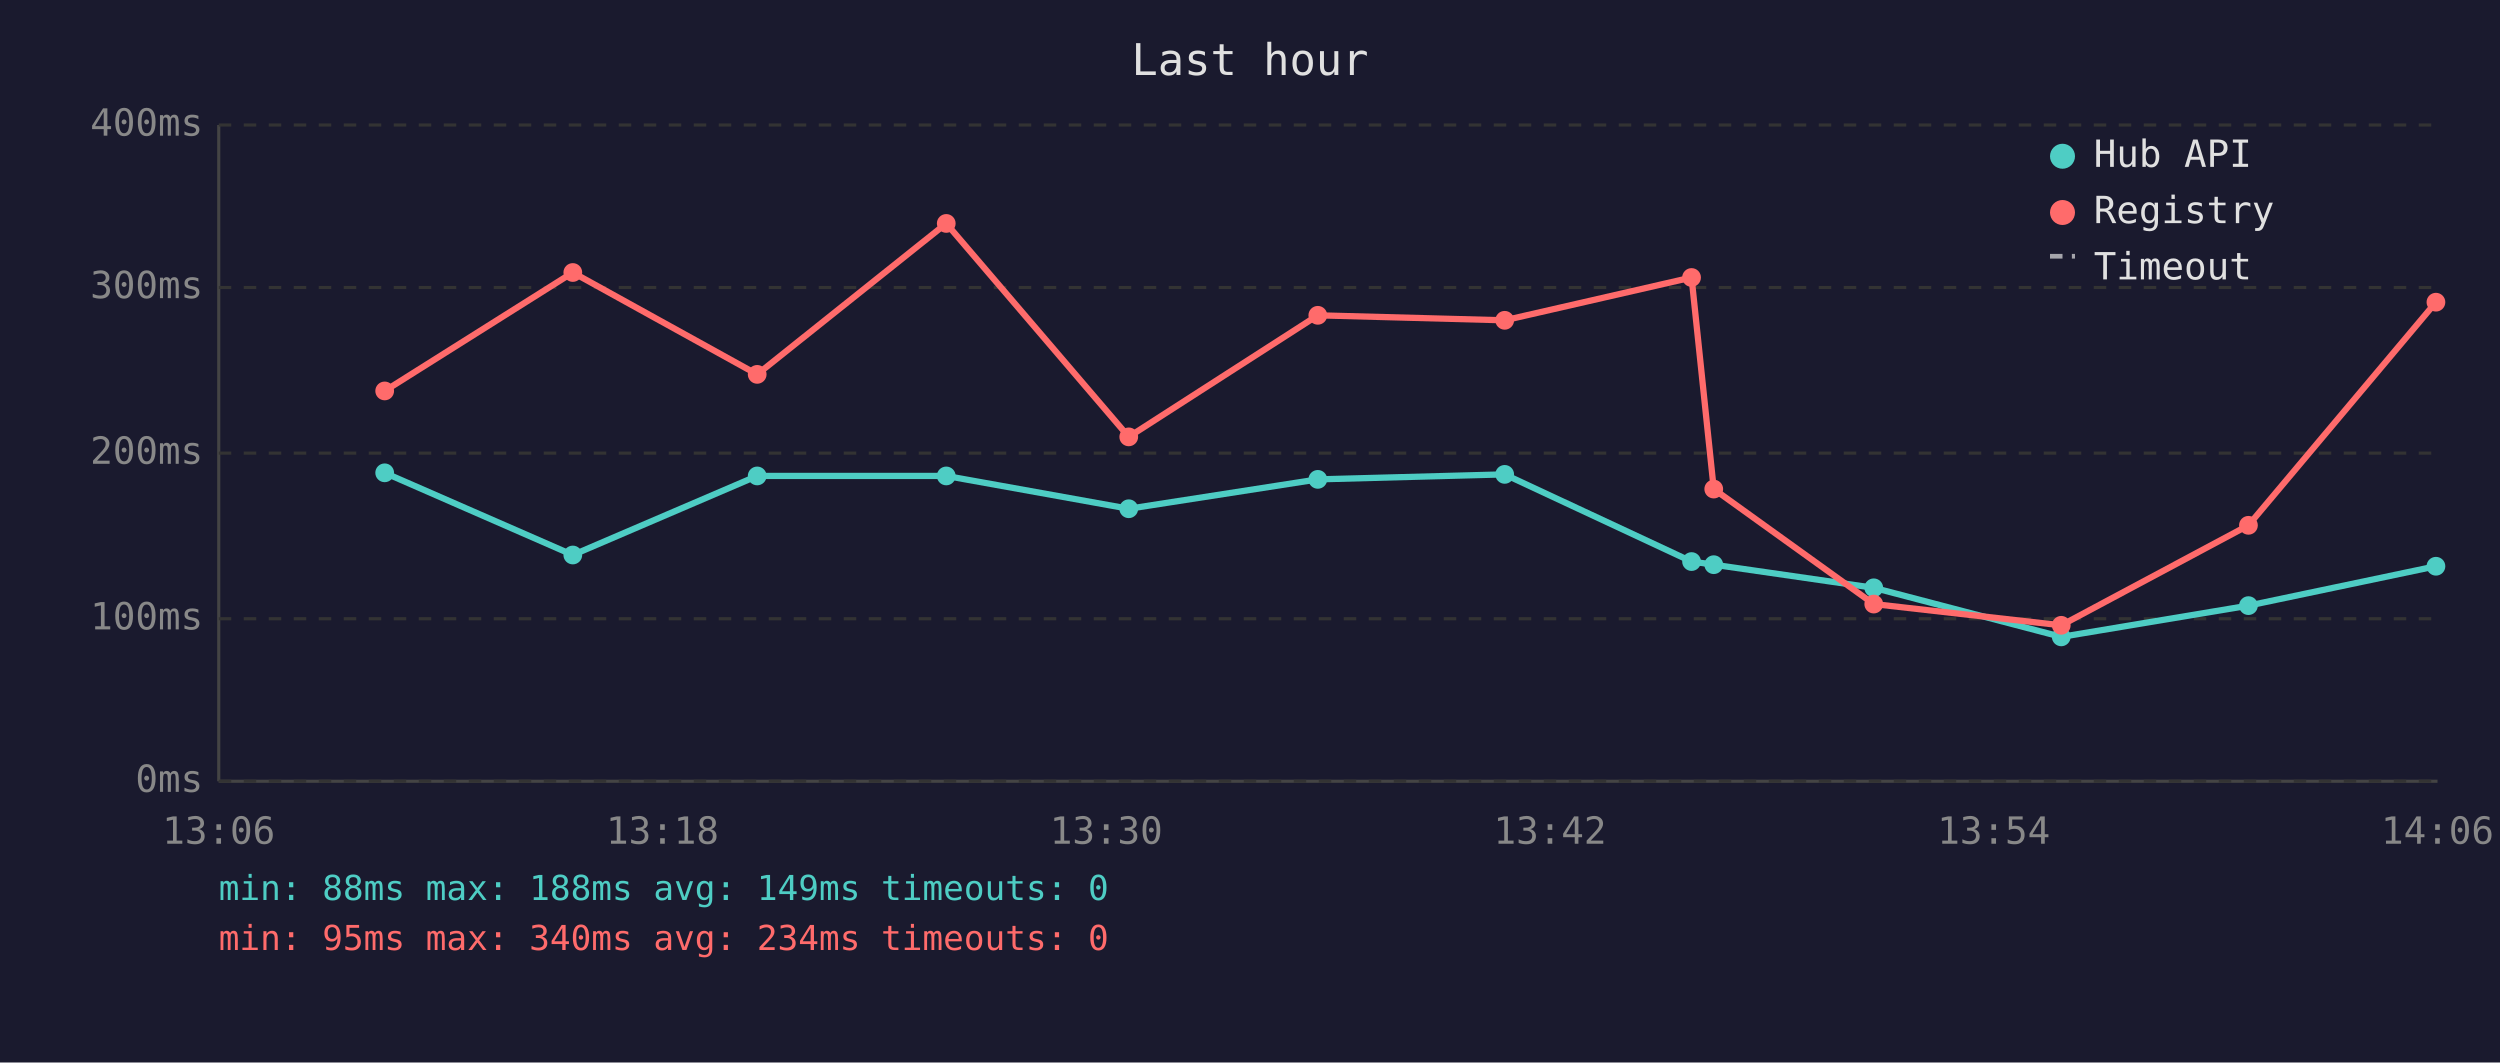
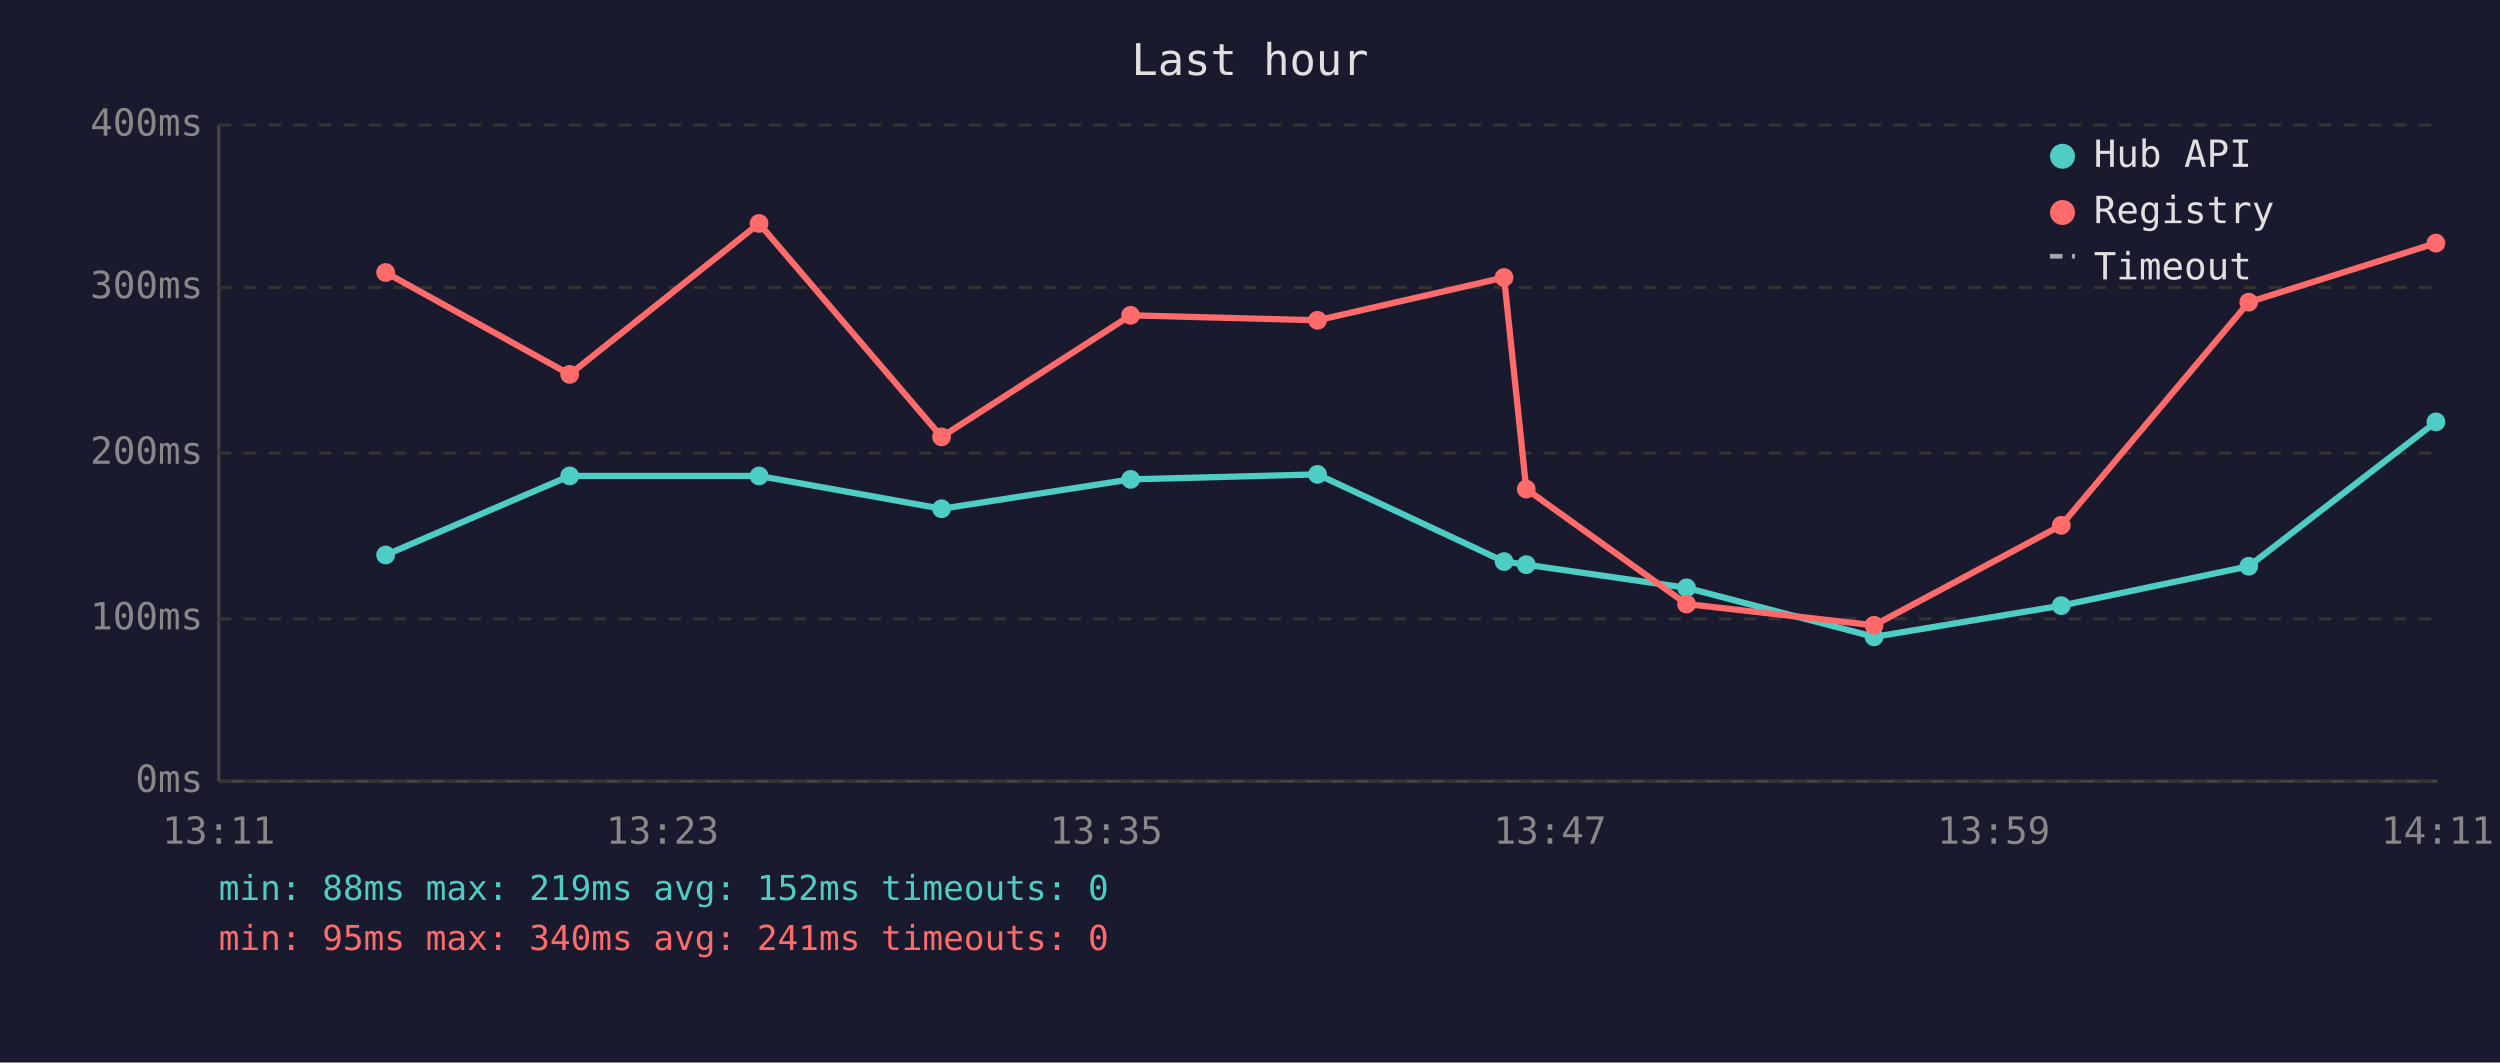
<svg xmlns="http://www.w3.org/2000/svg" viewBox="0 0 800 340" font-family="monospace" font-size="12">
  <rect width="800" height="340" fill="#1a1a2e" />
  <text x="400" y="24" fill="#e0e0e0" font-size="14" text-anchor="middle">Last hour</text>
  <line x1="70" y1="40" x2="70" y2="250" stroke="#444" stroke-width="1" />
  <line x1="70" y1="250" x2="780" y2="250" stroke="#444" stroke-width="1" />
  <line x1="70" y1="250" x2="780" y2="250" stroke="#333" stroke-width="1" stroke-dasharray="4" />
  <text x="65" y="250" fill="#888" text-anchor="end" dominant-baseline="middle">0ms</text>
  <line x1="70" y1="198" x2="780" y2="198" stroke="#333" stroke-width="1" stroke-dasharray="4" />
  <text x="65" y="198" fill="#888" text-anchor="end" dominant-baseline="middle">100ms</text>
  <line x1="70" y1="145" x2="780" y2="145" stroke="#333" stroke-width="1" stroke-dasharray="4" />
  <text x="65" y="145" fill="#888" text-anchor="end" dominant-baseline="middle">200ms</text>
  <line x1="70" y1="92" x2="780" y2="92" stroke="#333" stroke-width="1" stroke-dasharray="4" />
  <text x="65" y="92" fill="#888" text-anchor="end" dominant-baseline="middle">300ms</text>
  <line x1="70" y1="40" x2="780" y2="40" stroke="#333" stroke-width="1" stroke-dasharray="4" />
  <text x="65" y="40" fill="#888" text-anchor="end" dominant-baseline="middle">400ms</text>
-   <text x="70" y="270" fill="#888" text-anchor="middle">13:06</text>
-   <text x="212" y="270" fill="#888" text-anchor="middle">13:18</text>
-   <text x="354" y="270" fill="#888" text-anchor="middle">13:30</text>
-   <text x="496" y="270" fill="#888" text-anchor="middle">13:42</text>
-   <text x="638" y="270" fill="#888" text-anchor="middle">13:54</text>
-   <text x="780" y="270" fill="#888" text-anchor="middle">14:06</text>
-   <polyline points="123.1,151.3 183.3,177.6 242.3,152.3 302.8,152.3 361.2,162.8 421.7,153.4 481.5,151.8 541.3,179.7 548.4,180.7 599.6,188.1 659.6,203.8 719.5,193.8 779.5,181.2" fill="none" stroke="#4ecdc4" stroke-width="2" opacity="1" />
-   <circle cx="123.1" cy="151.3" r="3" fill="#4ecdc4" />
-   <circle cx="183.3" cy="177.6" r="3" fill="#4ecdc4" />
-   <circle cx="242.3" cy="152.3" r="3" fill="#4ecdc4" />
-   <circle cx="302.8" cy="152.3" r="3" fill="#4ecdc4" />
-   <circle cx="361.2" cy="162.8" r="3" fill="#4ecdc4" />
-   <circle cx="421.7" cy="153.4" r="3" fill="#4ecdc4" />
-   <circle cx="481.5" cy="151.8" r="3" fill="#4ecdc4" />
-   <circle cx="541.3" cy="179.7" r="3" fill="#4ecdc4" />
-   <circle cx="548.4" cy="180.7" r="3" fill="#4ecdc4" />
-   <circle cx="599.6" cy="188.1" r="3" fill="#4ecdc4" />
-   <circle cx="659.6" cy="203.8" r="3" fill="#4ecdc4" />
-   <circle cx="719.5" cy="193.8" r="3" fill="#4ecdc4" />
-   <circle cx="779.5" cy="181.2" r="3" fill="#4ecdc4" />
-   <polyline points="123.1,125.1 183.3,87.2 242.3,119.8 302.8,71.5 361.2,139.8 421.7,100.9 481.5,102.5 541.3,88.8 548.4,156.5 599.6,193.3 659.6,200.1 719.5,168.1 779.5,96.7" fill="none" stroke="#ff6b6b" stroke-width="2" opacity="1" />
-   <circle cx="123.1" cy="125.1" r="3" fill="#ff6b6b" />
-   <circle cx="183.3" cy="87.2" r="3" fill="#ff6b6b" />
-   <circle cx="242.3" cy="119.8" r="3" fill="#ff6b6b" />
-   <circle cx="302.8" cy="71.5" r="3" fill="#ff6b6b" />
-   <circle cx="361.2" cy="139.8" r="3" fill="#ff6b6b" />
-   <circle cx="421.7" cy="100.9" r="3" fill="#ff6b6b" />
-   <circle cx="481.5" cy="102.5" r="3" fill="#ff6b6b" />
-   <circle cx="541.3" cy="88.8" r="3" fill="#ff6b6b" />
-   <circle cx="548.4" cy="156.5" r="3" fill="#ff6b6b" />
-   <circle cx="599.6" cy="193.3" r="3" fill="#ff6b6b" />
-   <circle cx="659.6" cy="200.1" r="3" fill="#ff6b6b" />
-   <circle cx="719.5" cy="168.1" r="3" fill="#ff6b6b" />
-   <circle cx="779.5" cy="96.7" r="3" fill="#ff6b6b" />
+   <text x="70" y="270" fill="#888" text-anchor="middle">13:11</text>
+   <text x="212" y="270" fill="#888" text-anchor="middle">13:23</text>
+   <text x="354" y="270" fill="#888" text-anchor="middle">13:35</text>
+   <text x="496" y="270" fill="#888" text-anchor="middle">13:47</text>
+   <text x="638" y="270" fill="#888" text-anchor="middle">13:59</text>
+   <text x="780" y="270" fill="#888" text-anchor="middle">14:11</text>
+   <polyline points="123.4,177.6 182.3,152.3 242.9,152.3 301.3,162.8 361.8,153.4 421.6,151.8 481.3,179.7 488.4,180.7 539.7,188.1 599.7,203.8 659.6,193.8 719.6,181.2 779.5,135.0" fill="none" stroke="#4ecdc4" stroke-width="2" opacity="1" />
+   <circle cx="123.4" cy="177.6" r="3" fill="#4ecdc4" />
+   <circle cx="182.3" cy="152.3" r="3" fill="#4ecdc4" />
+   <circle cx="242.9" cy="152.3" r="3" fill="#4ecdc4" />
+   <circle cx="301.3" cy="162.8" r="3" fill="#4ecdc4" />
+   <circle cx="361.8" cy="153.4" r="3" fill="#4ecdc4" />
+   <circle cx="421.6" cy="151.8" r="3" fill="#4ecdc4" />
+   <circle cx="481.3" cy="179.7" r="3" fill="#4ecdc4" />
+   <circle cx="488.4" cy="180.7" r="3" fill="#4ecdc4" />
+   <circle cx="539.7" cy="188.1" r="3" fill="#4ecdc4" />
+   <circle cx="599.7" cy="203.8" r="3" fill="#4ecdc4" />
+   <circle cx="659.6" cy="193.8" r="3" fill="#4ecdc4" />
+   <circle cx="719.6" cy="181.2" r="3" fill="#4ecdc4" />
+   <circle cx="779.5" cy="135.0" r="3" fill="#4ecdc4" />
+   <polyline points="123.4,87.2 182.3,119.8 242.9,71.5 301.3,139.8 361.8,100.9 421.6,102.5 481.3,88.8 488.4,156.5 539.7,193.3 599.7,200.1 659.6,168.1 719.6,96.7 779.5,77.8" fill="none" stroke="#ff6b6b" stroke-width="2" opacity="1" />
+   <circle cx="123.4" cy="87.2" r="3" fill="#ff6b6b" />
+   <circle cx="182.3" cy="119.8" r="3" fill="#ff6b6b" />
+   <circle cx="242.9" cy="71.5" r="3" fill="#ff6b6b" />
+   <circle cx="301.3" cy="139.8" r="3" fill="#ff6b6b" />
+   <circle cx="361.8" cy="100.9" r="3" fill="#ff6b6b" />
+   <circle cx="421.6" cy="102.5" r="3" fill="#ff6b6b" />
+   <circle cx="481.3" cy="88.8" r="3" fill="#ff6b6b" />
+   <circle cx="488.4" cy="156.5" r="3" fill="#ff6b6b" />
+   <circle cx="539.7" cy="193.3" r="3" fill="#ff6b6b" />
+   <circle cx="599.7" cy="200.1" r="3" fill="#ff6b6b" />
+   <circle cx="659.6" cy="168.1" r="3" fill="#ff6b6b" />
+   <circle cx="719.6" cy="96.7" r="3" fill="#ff6b6b" />
+   <circle cx="779.5" cy="77.8" r="3" fill="#ff6b6b" />
  <circle cx="660" cy="50" r="4" fill="#4ecdc4" />
  <text x="670" y="50" fill="#e0e0e0" dominant-baseline="middle">Hub API</text>
  <circle cx="660" cy="68" r="4" fill="#ff6b6b" />
  <text x="670" y="68" fill="#e0e0e0" dominant-baseline="middle">Registry</text>
  <line x1="656" y1="82" x2="664" y2="82" stroke="#e0e0e0" stroke-width="1.5" stroke-dasharray="4,3" opacity="0.7" />
  <text x="670" y="86" fill="#e0e0e0" dominant-baseline="middle">Timeout</text>
-   <text x="70" y="288" fill="#4ecdc4" font-size="11">min: 88ms  max: 188ms  avg: 149ms  timeouts: 0</text>
-   <text x="70" y="304" fill="#ff6b6b" font-size="11">min: 95ms  max: 340ms  avg: 234ms  timeouts: 0</text>
+   <text x="70" y="288" fill="#4ecdc4" font-size="11">min: 88ms  max: 219ms  avg: 152ms  timeouts: 0</text>
+   <text x="70" y="304" fill="#ff6b6b" font-size="11">min: 95ms  max: 340ms  avg: 241ms  timeouts: 0</text>
</svg>
